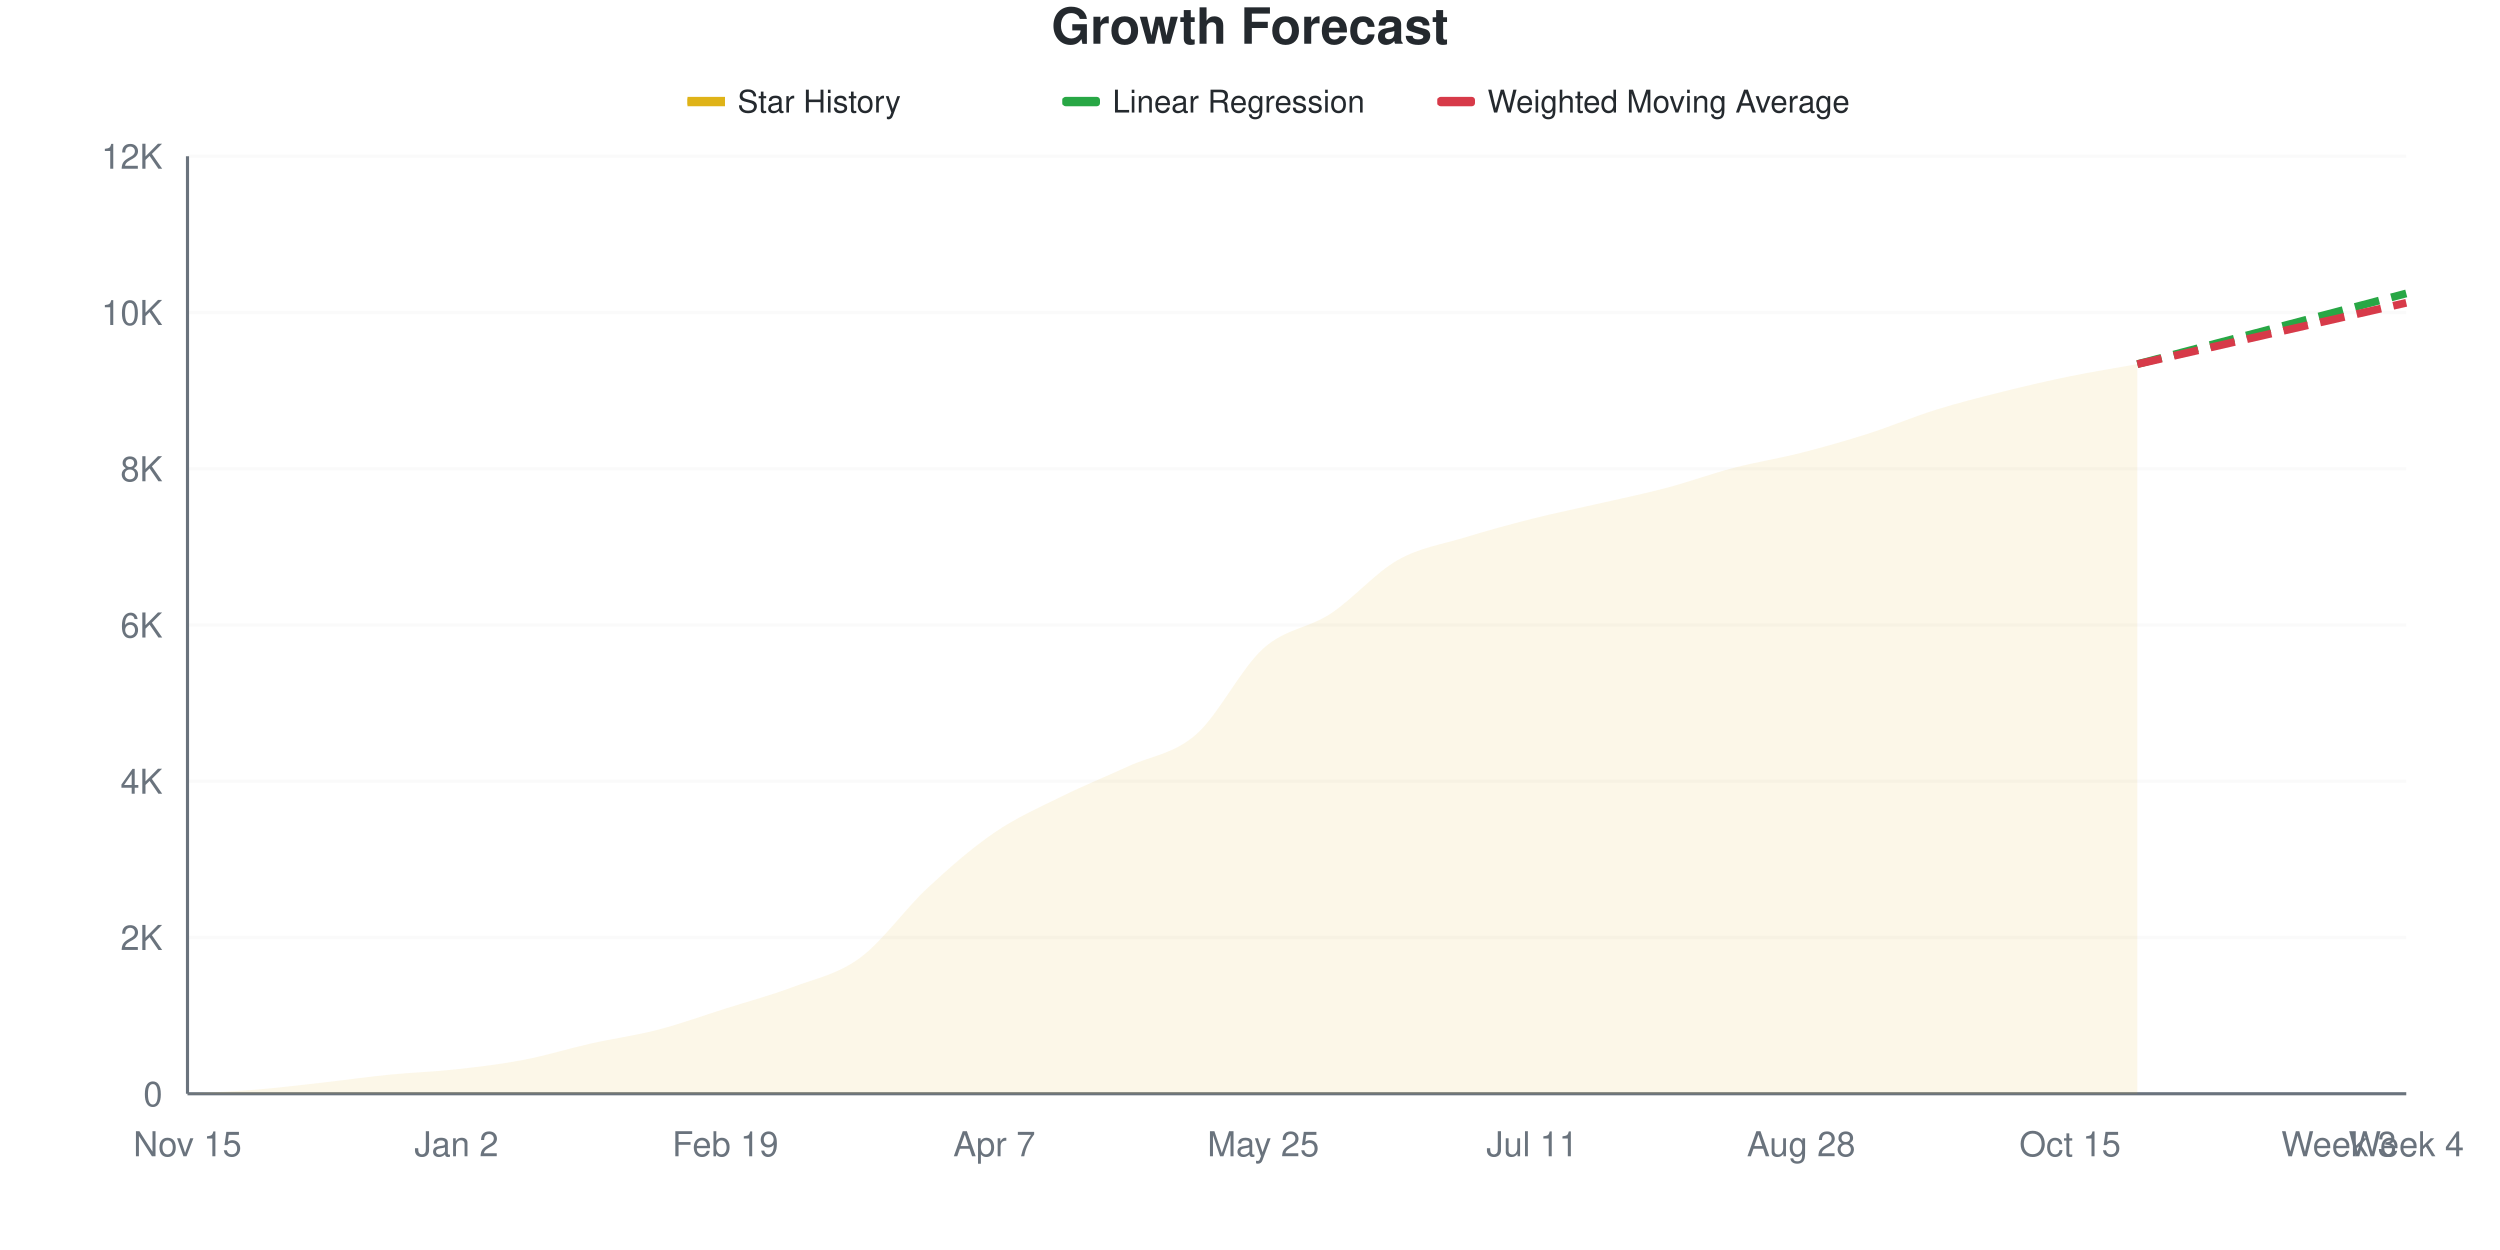
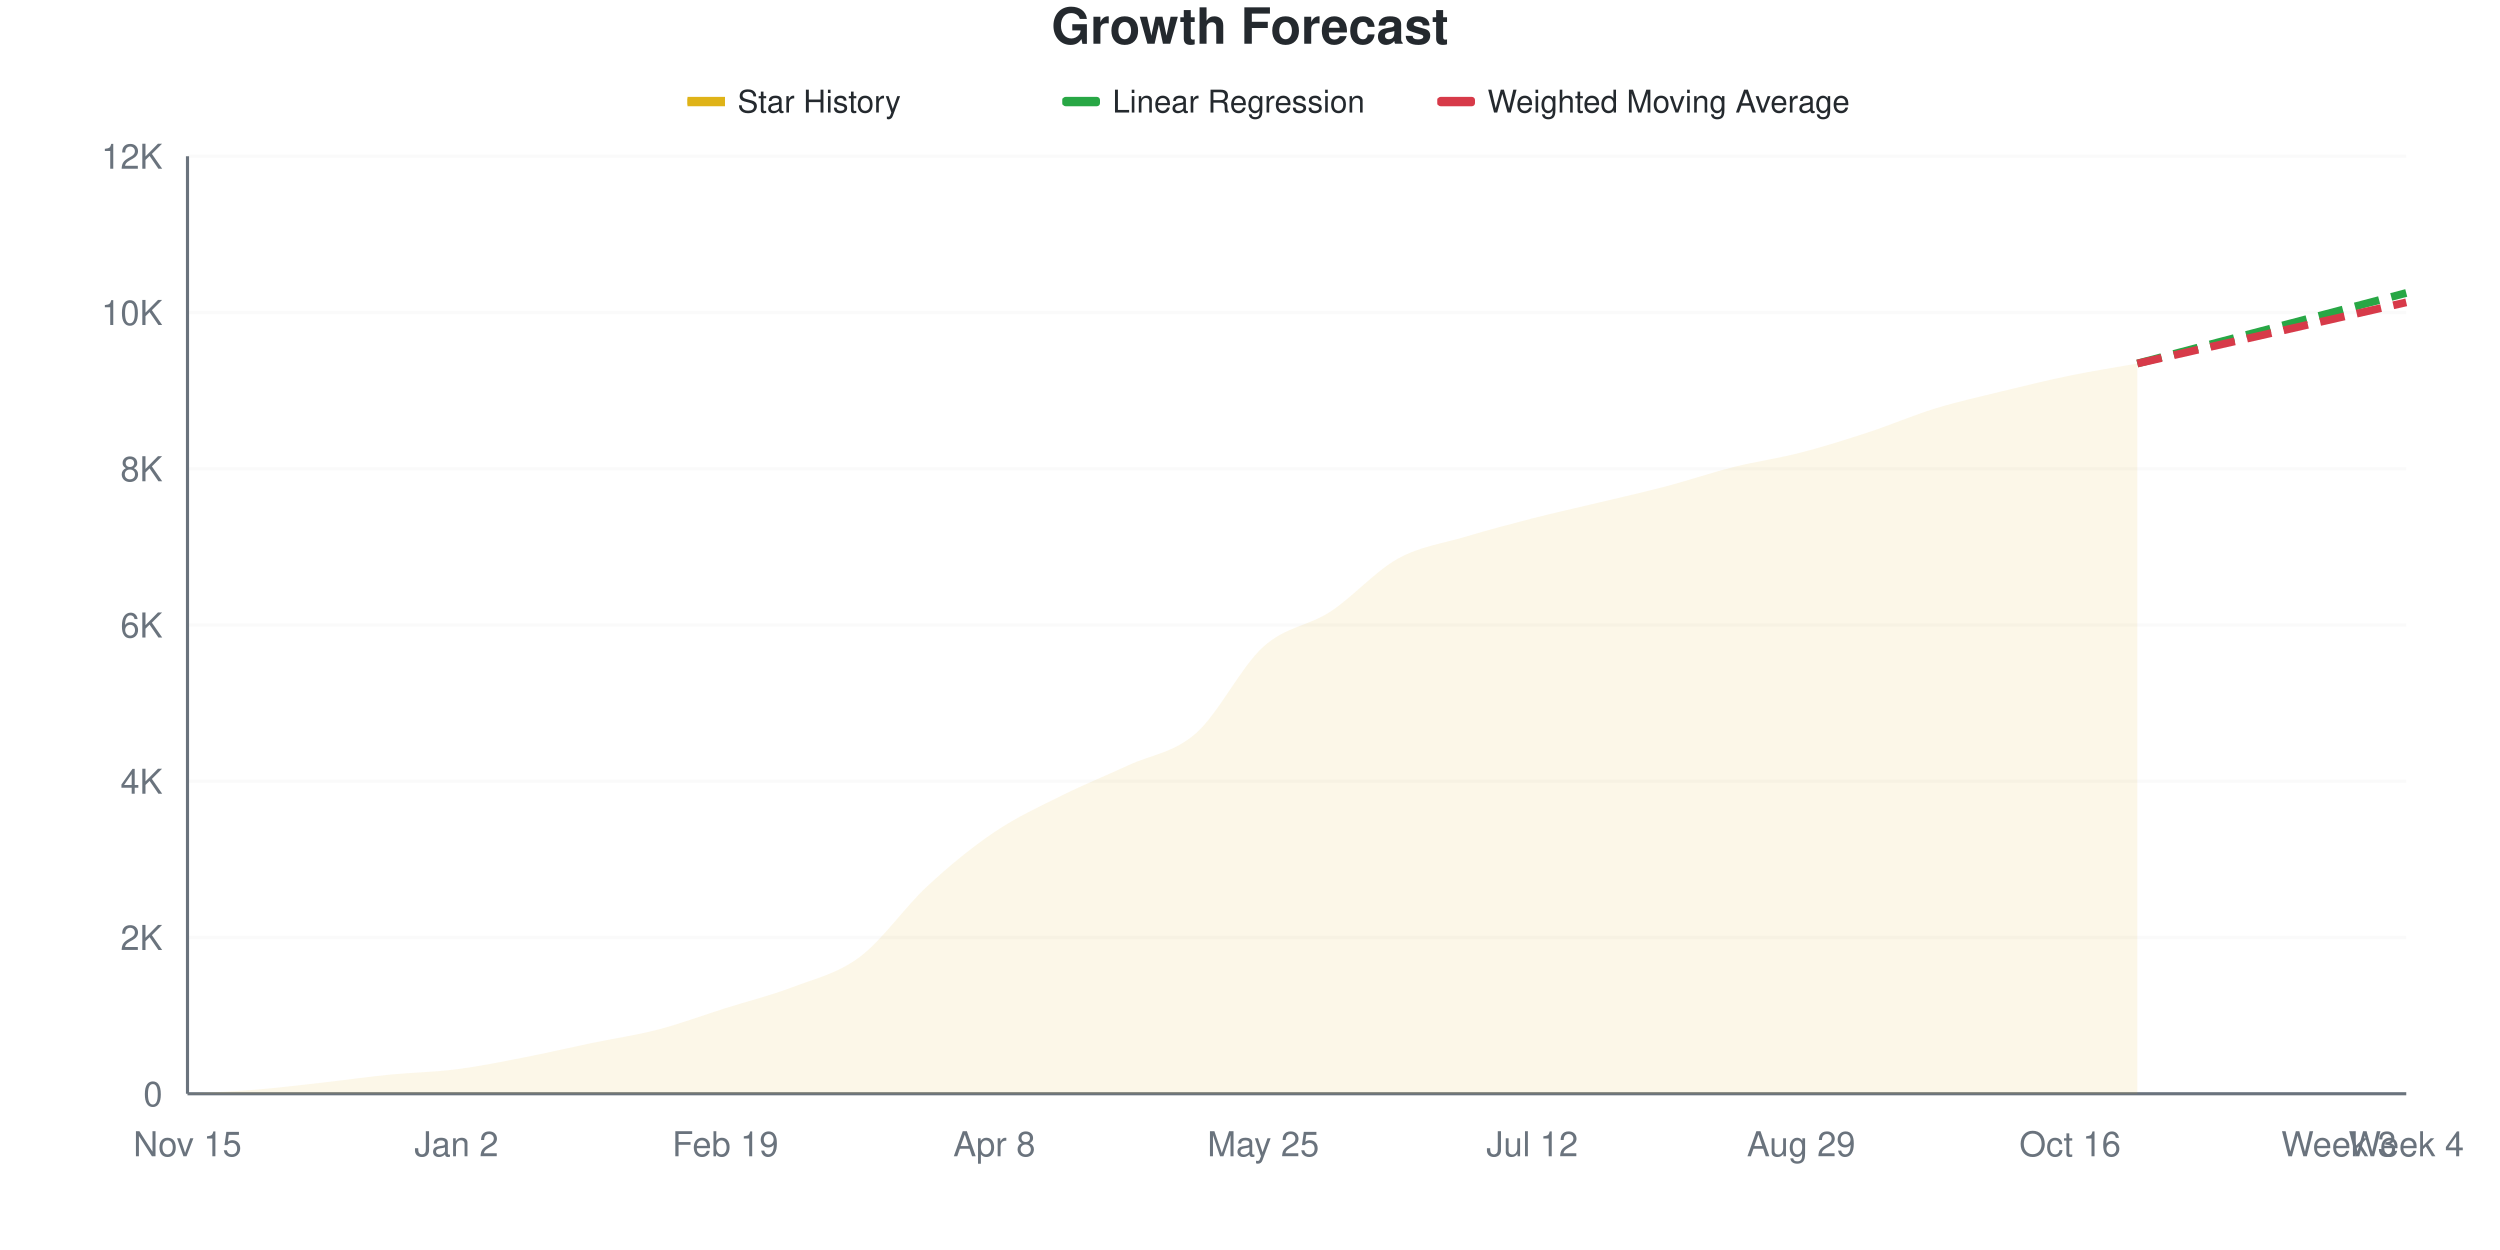
<svg xmlns="http://www.w3.org/2000/svg" viewBox="0 0 800 400" width="800" height="400">
  <style>
    @keyframes drawLine {
      to { stroke-dashoffset: 0; }
    }
    @keyframes fadeInPoint {
      from { opacity: 0; }
      to { opacity: 1; }
    }
    .data-line-0 {
      stroke-dasharray: 1026;
      stroke-dashoffset: 1026;
      animation: drawLine 2s ease-out forwards;
    }
    .data-point {
      opacity: 0;
      animation: fadeInPoint 0.5s ease-out forwards;
    }
    .chart-bg { fill: #fff; }
    .chart-text { fill: #24292e; }
    .chart-muted { fill: #6a737d; }
    .chart-grid { stroke: #eee; }
    .chart-axis { stroke: #6a737d; }
    @media (prefers-color-scheme: dark) {
      .chart-bg { fill: #0d1117; }
      .chart-text { fill: #e6edf3; }
      .chart-muted { fill: #8b949e; }
      .chart-grid { stroke: #21262d; }
      .chart-axis { stroke: #8b949e; }
    }
  </style>
  <rect width="800" height="400" class="chart-bg" />
  <text x="400" y="14" text-anchor="middle" class="chart-text" font-size="16" font-weight="bold" font-family="-apple-system, BlinkMacSystemFont, 'Segoe UI', Helvetica, Arial, sans-serif">Growth Forecast</text>
  <g class="legend">
    <rect x="220" y="31" width="12" height="3" fill="#dfb317" />
    <line x1="220" y1="32.5" x2="232" y2="32.5" stroke="#dfb317" stroke-width="2" />
    <text x="236" y="36" class="chart-text" font-size="10" font-family="-apple-system, BlinkMacSystemFont, 'Segoe UI', Helvetica, Arial, sans-serif">Star History</text>
    <rect x="340" y="31" width="12" height="3" fill="#28a745" rx="1" />
    <line x1="340" y1="32.5" x2="352" y2="32.5" stroke="#28a745" stroke-width="2" stroke-dasharray="4,2" />
    <text x="356" y="36" class="chart-text" font-size="10" font-family="-apple-system, BlinkMacSystemFont, 'Segoe UI', Helvetica, Arial, sans-serif">Linear Regression</text>
    <rect x="460" y="31" width="12" height="3" fill="#d73a49" rx="1" />
    <line x1="460" y1="32.5" x2="472" y2="32.5" stroke="#d73a49" stroke-width="2" stroke-dasharray="4,2" />
    <text x="476" y="36" class="chart-text" font-size="10" font-family="-apple-system, BlinkMacSystemFont, 'Segoe UI', Helvetica, Arial, sans-serif">Weighted Moving Average</text>
  </g>
  <g class="grid">
    <line x1="60" y1="350" x2="770" y2="350" class="chart-grid" stroke-opacity="0.3" />
    <text x="52" y="354" text-anchor="end" class="chart-muted" font-size="11" font-family="-apple-system, BlinkMacSystemFont, 'Segoe UI', Helvetica, Arial, sans-serif">0</text>
    <line x1="60" y1="300" x2="770" y2="300" class="chart-grid" stroke-opacity="0.3" />
    <text x="52" y="304" text-anchor="end" class="chart-muted" font-size="11" font-family="-apple-system, BlinkMacSystemFont, 'Segoe UI', Helvetica, Arial, sans-serif">2K</text>
    <line x1="60" y1="250" x2="770" y2="250" class="chart-grid" stroke-opacity="0.3" />
    <text x="52" y="254" text-anchor="end" class="chart-muted" font-size="11" font-family="-apple-system, BlinkMacSystemFont, 'Segoe UI', Helvetica, Arial, sans-serif">4K</text>
    <line x1="60" y1="200" x2="770" y2="200" class="chart-grid" stroke-opacity="0.3" />
    <text x="52" y="204" text-anchor="end" class="chart-muted" font-size="11" font-family="-apple-system, BlinkMacSystemFont, 'Segoe UI', Helvetica, Arial, sans-serif">6K</text>
    <line x1="60" y1="150" x2="770" y2="150" class="chart-grid" stroke-opacity="0.3" />
    <text x="52" y="154" text-anchor="end" class="chart-muted" font-size="11" font-family="-apple-system, BlinkMacSystemFont, 'Segoe UI', Helvetica, Arial, sans-serif">8K</text>
    <line x1="60" y1="100" x2="770" y2="100" class="chart-grid" stroke-opacity="0.3" />
    <text x="52" y="104" text-anchor="end" class="chart-muted" font-size="11" font-family="-apple-system, BlinkMacSystemFont, 'Segoe UI', Helvetica, Arial, sans-serif">10K</text>
    <line x1="60" y1="50" x2="770" y2="50" class="chart-grid" stroke-opacity="0.3" />
    <text x="52" y="54" text-anchor="end" class="chart-muted" font-size="11" font-family="-apple-system, BlinkMacSystemFont, 'Segoe UI', Helvetica, Arial, sans-serif">12K</text>
  </g>
  <g class="milestones">
    
  </g>
  <g class="x-axis">
    <text x="60" y="370" text-anchor="middle" class="chart-muted" font-size="11" font-family="-apple-system, BlinkMacSystemFont, 'Segoe UI', Helvetica, Arial, sans-serif">Nov 15</text>
    <text x="146.061" y="370" text-anchor="middle" class="chart-muted" font-size="11" font-family="-apple-system, BlinkMacSystemFont, 'Segoe UI', Helvetica, Arial, sans-serif">Jan 2</text>
    <text x="232.121" y="370" text-anchor="middle" class="chart-muted" font-size="11" font-family="-apple-system, BlinkMacSystemFont, 'Segoe UI', Helvetica, Arial, sans-serif">Feb 19</text>
-     <text x="318.182" y="370" text-anchor="middle" class="chart-muted" font-size="11" font-family="-apple-system, BlinkMacSystemFont, 'Segoe UI', Helvetica, Arial, sans-serif">Apr 7</text>
+     <text x="318.182" y="370" text-anchor="middle" class="chart-muted" font-size="11" font-family="-apple-system, BlinkMacSystemFont, 'Segoe UI', Helvetica, Arial, sans-serif">Apr 8</text>
    <text x="404.242" y="370" text-anchor="middle" class="chart-muted" font-size="11" font-family="-apple-system, BlinkMacSystemFont, 'Segoe UI', Helvetica, Arial, sans-serif">May 25</text>
-     <text x="490.303" y="370" text-anchor="middle" class="chart-muted" font-size="11" font-family="-apple-system, BlinkMacSystemFont, 'Segoe UI', Helvetica, Arial, sans-serif">Jul 11</text>
-     <text x="576.364" y="370" text-anchor="middle" class="chart-muted" font-size="11" font-family="-apple-system, BlinkMacSystemFont, 'Segoe UI', Helvetica, Arial, sans-serif">Aug 28</text>
-     <text x="662.424" y="370" text-anchor="middle" class="chart-muted" font-size="11" font-family="-apple-system, BlinkMacSystemFont, 'Segoe UI', Helvetica, Arial, sans-serif">Oct 15</text>
+     <text x="490.303" y="370" text-anchor="middle" class="chart-muted" font-size="11" font-family="-apple-system, BlinkMacSystemFont, 'Segoe UI', Helvetica, Arial, sans-serif">Jul 12</text>
+     <text x="576.364" y="370" text-anchor="middle" class="chart-muted" font-size="11" font-family="-apple-system, BlinkMacSystemFont, 'Segoe UI', Helvetica, Arial, sans-serif">Aug 29</text>
+     <text x="662.424" y="370" text-anchor="middle" class="chart-muted" font-size="11" font-family="-apple-system, BlinkMacSystemFont, 'Segoe UI', Helvetica, Arial, sans-serif">Oct 16</text>
    <text x="748.485" y="370" text-anchor="middle" class="chart-muted" font-size="11" font-family="-apple-system, BlinkMacSystemFont, 'Segoe UI', Helvetica, Arial, sans-serif">Week 3</text>
    <text x="770" y="370" text-anchor="middle" class="chart-muted" font-size="11" font-family="-apple-system, BlinkMacSystemFont, 'Segoe UI', Helvetica, Arial, sans-serif">Week 4</text>
  </g>
  <line x1="60" y1="50" x2="60" y2="350" class="chart-axis" stroke-width="1" />
  <line x1="60" y1="350" x2="770" y2="350" class="chart-axis" stroke-width="1" />
-   <path d="M60,350 L60,349.975 C67.172,349.558 74.343,349.312 81.515,348.725 C88.687,348.138 95.859,347.254 103.03,346.45 C110.202,345.646 117.374,344.612 124.545,343.9 C131.717,343.188 138.889,342.967 146.061,342.175 C153.232,341.383 160.404,340.525 167.576,339.15 C174.747,337.775 181.919,335.533 189.091,333.925 C196.263,332.317 203.434,331.363 210.606,329.5 C217.778,327.637 224.949,325.021 232.121,322.75 C239.293,320.479 246.465,318.575 253.636,315.875 C260.808,313.175 267.98,311.812 275.152,306.55 C282.323,301.288 289.495,290.983 296.667,284.3 C303.838,277.617 311.01,271.354 318.182,266.45 C325.354,261.546 332.525,258.425 339.697,254.875 C346.869,251.325 354.04,248.454 361.212,245.15 C368.384,241.846 375.556,241.321 382.727,235.05 C389.899,228.779 397.071,213.967 404.242,207.525 C411.414,201.083 418.586,201.117 425.758,196.4 C432.929,191.683 440.101,183.296 447.273,179.225 C454.444,175.154 461.616,174.179 468.788,171.975 C475.96,169.771 483.131,167.812 490.303,166 C497.475,164.188 504.646,162.75 511.818,161.1 C518.99,159.45 526.162,158 533.333,156.1 C540.505,154.2 547.677,151.567 554.848,149.7 C562.02,147.833 569.192,146.725 576.364,144.9 C583.535,143.075 590.707,141.042 597.879,138.75 C605.051,136.458 612.222,133.387 619.394,131.15 C626.566,128.912 633.737,127.117 640.909,125.325 C648.081,123.533 655.253,121.867 662.424,120.4 C669.596,118.933 676.768,117.817 683.939,116.525 L683.939,350 L60,350 Z" fill="#dfb317" fill-opacity="0.1" />
-   <path d="M60,350 L60,349.975 C67.172,349.558 74.343,349.312 81.515,348.725 C88.687,348.138 95.859,347.254 103.03,346.45 C110.202,345.646 117.374,344.612 124.545,343.9 C131.717,343.188 138.889,342.967 146.061,342.175 C153.232,341.383 160.404,340.525 167.576,339.15 C174.747,337.775 181.919,335.533 189.091,333.925 C196.263,332.317 203.434,331.363 210.606,329.5 C217.778,327.637 224.949,325.021 232.121,322.75 C239.293,320.479 246.465,318.575 253.636,315.875 C260.808,313.175 267.98,311.812 275.152,306.55 C282.323,301.288 289.495,290.983 296.667,284.3 C303.838,277.617 311.01,271.354 318.182,266.45 C325.354,261.546 332.525,258.425 339.697,254.875 C346.869,251.325 354.04,248.454 361.212,245.15 C368.384,241.846 375.556,241.321 382.727,235.05 C389.899,228.779 397.071,213.967 404.242,207.525 C411.414,201.083 418.586,201.117 425.758,196.4 C432.929,191.683 440.101,183.296 447.273,179.225 C454.444,175.154 461.616,174.179 468.788,171.975 C475.96,169.771 483.131,167.812 490.303,166 C497.475,164.188 504.646,162.75 511.818,161.1 C518.99,159.45 526.162,158 533.333,156.1 C540.505,154.2 547.677,151.567 554.848,149.7 C562.02,147.833 569.192,146.725 576.364,144.9 C583.535,143.075 590.707,141.042 597.879,138.75 C605.051,136.458 612.222,133.387 619.394,131.15 C626.566,128.912 633.737,127.117 640.909,125.325 C648.081,123.533 655.253,121.867 662.424,120.4 C669.596,118.933 676.768,117.817 683.939,116.525" fill="none" stroke="#dfb317" stroke-width="2.5" class="data-line-0" />
-   <path d="M683.939,116.525 C691.111,114.642 698.283,112.758 705.455,110.875 C712.626,108.992 719.798,107.108 726.97,105.225 C734.141,103.342 741.313,101.462 748.485,99.575 C755.657,97.687 762.828,95.792 770,93.9" fill="none" stroke="#28a745" stroke-width="2.5" stroke-dasharray="8,4" />
-   <path d="M683.939,116.525 C691.111,114.892 698.283,113.263 705.455,111.625 C712.626,109.987 719.798,108.337 726.97,106.7 C734.141,105.062 741.313,103.433 748.485,101.8 C755.657,100.167 762.828,98.533 770,96.9" fill="none" stroke="#d73a49" stroke-width="2.5" stroke-dasharray="8,4" />
+   <path d="M60,350 L60,349.975 C67.172,349.558 74.343,349.312 81.515,348.725 C88.687,348.138 95.859,347.254 103.03,346.45 C110.202,345.646 117.374,344.612 124.545,343.9 C131.717,343.188 138.889,343.092 146.061,342.175 C153.232,341.258 160.404,339.792 167.576,338.4 C174.747,337.008 181.919,335.317 189.091,333.825 C196.263,332.333 203.434,331.317 210.606,329.45 C217.778,327.583 224.949,324.887 232.121,322.625 C239.293,320.363 246.465,318.613 253.636,315.875 C260.808,313.137 267.98,311.571 275.152,306.2 C282.323,300.829 289.495,290.304 296.667,283.65 C303.838,276.996 311.01,271.117 318.182,266.275 C325.354,261.433 332.525,258.175 339.697,254.6 C346.869,251.025 354.04,248.154 361.212,244.825 C368.384,241.496 375.556,240.933 382.727,234.625 C389.899,228.317 397.071,213.463 404.242,206.975 C411.414,200.488 418.586,200.396 425.758,195.7 C432.929,191.004 440.101,182.783 447.273,178.8 C454.444,174.817 461.616,173.95 468.788,171.8 C475.96,169.65 483.131,167.738 490.303,165.9 C497.475,164.062 504.646,162.496 511.818,160.775 C518.99,159.054 526.162,157.467 533.333,155.575 C540.505,153.683 547.677,151.221 554.848,149.425 C562.02,147.629 569.192,146.65 576.364,144.8 C583.535,142.95 590.707,140.679 597.879,138.325 C605.051,135.971 612.222,132.871 619.394,130.675 C626.566,128.479 633.737,126.9 640.909,125.15 C648.081,123.4 655.253,121.646 662.424,120.175 C669.596,118.704 676.768,117.608 683.939,116.325 L683.939,350 L60,350 Z" fill="#dfb317" fill-opacity="0.1" />
+   <path d="M60,350 L60,349.975 C67.172,349.558 74.343,349.312 81.515,348.725 C88.687,348.138 95.859,347.254 103.03,346.45 C110.202,345.646 117.374,344.612 124.545,343.9 C131.717,343.188 138.889,343.092 146.061,342.175 C153.232,341.258 160.404,339.792 167.576,338.4 C174.747,337.008 181.919,335.317 189.091,333.825 C196.263,332.333 203.434,331.317 210.606,329.45 C217.778,327.583 224.949,324.887 232.121,322.625 C239.293,320.363 246.465,318.613 253.636,315.875 C260.808,313.137 267.98,311.571 275.152,306.2 C282.323,300.829 289.495,290.304 296.667,283.65 C303.838,276.996 311.01,271.117 318.182,266.275 C325.354,261.433 332.525,258.175 339.697,254.6 C346.869,251.025 354.04,248.154 361.212,244.825 C368.384,241.496 375.556,240.933 382.727,234.625 C389.899,228.317 397.071,213.463 404.242,206.975 C411.414,200.488 418.586,200.396 425.758,195.7 C432.929,191.004 440.101,182.783 447.273,178.8 C454.444,174.817 461.616,173.95 468.788,171.8 C475.96,169.65 483.131,167.738 490.303,165.9 C497.475,164.062 504.646,162.496 511.818,160.775 C518.99,159.054 526.162,157.467 533.333,155.575 C540.505,153.683 547.677,151.221 554.848,149.425 C562.02,147.629 569.192,146.65 576.364,144.8 C583.535,142.95 590.707,140.679 597.879,138.325 C605.051,135.971 612.222,132.871 619.394,130.675 C626.566,128.479 633.737,126.9 640.909,125.15 C648.081,123.4 655.253,121.646 662.424,120.175 C669.596,118.704 676.768,117.608 683.939,116.325" fill="none" stroke="#dfb317" stroke-width="2.5" class="data-line-0" />
+   <path d="M683.939,116.325 C691.111,114.442 698.283,112.554 705.455,110.675 C712.626,108.796 719.798,106.929 726.97,105.05 C734.141,103.171 741.313,101.283 748.485,99.4 C755.657,97.517 762.828,95.633 770,93.75" fill="none" stroke="#28a745" stroke-width="2.5" stroke-dasharray="8,4" />
+   <path d="M683.939,116.325 C691.111,114.692 698.283,113.054 705.455,111.425 C712.626,109.796 719.798,108.179 726.97,106.55 C734.141,104.921 741.313,103.283 748.485,101.65 C755.657,100.017 762.828,98.383 770,96.75" fill="none" stroke="#d73a49" stroke-width="2.5" stroke-dasharray="8,4" />
  <g class="points">
    <circle cx="60" cy="349.975" r="4" fill="#dfb317" class="data-point" style="animation-delay: 1.50s" />
    <circle cx="81.515" cy="348.725" r="4" fill="#dfb317" class="data-point" style="animation-delay: 1.55s" />
    <circle cx="103.03" cy="346.45" r="4" fill="#dfb317" class="data-point" style="animation-delay: 1.60s" />
    <circle cx="124.545" cy="343.9" r="4" fill="#dfb317" class="data-point" style="animation-delay: 1.65s" />
    <circle cx="146.061" cy="342.175" r="4" fill="#dfb317" class="data-point" style="animation-delay: 1.70s" />
-     <circle cx="167.576" cy="339.15" r="4" fill="#dfb317" class="data-point" style="animation-delay: 1.75s" />
-     <circle cx="189.091" cy="333.925" r="4" fill="#dfb317" class="data-point" style="animation-delay: 1.80s" />
-     <circle cx="210.606" cy="329.5" r="4" fill="#dfb317" class="data-point" style="animation-delay: 1.85s" />
-     <circle cx="232.121" cy="322.75" r="4" fill="#dfb317" class="data-point" style="animation-delay: 1.90s" />
+     <circle cx="167.576" cy="338.4" r="4" fill="#dfb317" class="data-point" style="animation-delay: 1.75s" />
+     <circle cx="189.091" cy="333.825" r="4" fill="#dfb317" class="data-point" style="animation-delay: 1.80s" />
+     <circle cx="210.606" cy="329.45" r="4" fill="#dfb317" class="data-point" style="animation-delay: 1.85s" />
+     <circle cx="232.121" cy="322.625" r="4" fill="#dfb317" class="data-point" style="animation-delay: 1.90s" />
    <circle cx="253.636" cy="315.875" r="4" fill="#dfb317" class="data-point" style="animation-delay: 1.95s" />
-     <circle cx="275.152" cy="306.55" r="4" fill="#dfb317" class="data-point" style="animation-delay: 2.00s" />
-     <circle cx="296.667" cy="284.3" r="4" fill="#dfb317" class="data-point" style="animation-delay: 2.05s" />
-     <circle cx="318.182" cy="266.45" r="4" fill="#dfb317" class="data-point" style="animation-delay: 2.10s" />
-     <circle cx="339.697" cy="254.875" r="4" fill="#dfb317" class="data-point" style="animation-delay: 2.15s" />
-     <circle cx="361.212" cy="245.15" r="4" fill="#dfb317" class="data-point" style="animation-delay: 2.20s" />
-     <circle cx="382.727" cy="235.05" r="4" fill="#dfb317" class="data-point" style="animation-delay: 2.25s" />
-     <circle cx="404.242" cy="207.525" r="4" fill="#dfb317" class="data-point" style="animation-delay: 2.30s" />
-     <circle cx="425.758" cy="196.4" r="4" fill="#dfb317" class="data-point" style="animation-delay: 2.35s" />
-     <circle cx="447.273" cy="179.225" r="4" fill="#dfb317" class="data-point" style="animation-delay: 2.40s" />
-     <circle cx="468.788" cy="171.975" r="4" fill="#dfb317" class="data-point" style="animation-delay: 2.45s" />
-     <circle cx="490.303" cy="166" r="4" fill="#dfb317" class="data-point" style="animation-delay: 2.50s" />
-     <circle cx="511.818" cy="161.1" r="4" fill="#dfb317" class="data-point" style="animation-delay: 2.55s" />
-     <circle cx="533.333" cy="156.1" r="4" fill="#dfb317" class="data-point" style="animation-delay: 2.60s" />
-     <circle cx="554.848" cy="149.7" r="4" fill="#dfb317" class="data-point" style="animation-delay: 2.65s" />
-     <circle cx="576.364" cy="144.9" r="4" fill="#dfb317" class="data-point" style="animation-delay: 2.70s" />
-     <circle cx="597.879" cy="138.75" r="4" fill="#dfb317" class="data-point" style="animation-delay: 2.75s" />
-     <circle cx="619.394" cy="131.15" r="4" fill="#dfb317" class="data-point" style="animation-delay: 2.80s" />
-     <circle cx="640.909" cy="125.325" r="4" fill="#dfb317" class="data-point" style="animation-delay: 2.85s" />
-     <circle cx="662.424" cy="120.4" r="4" fill="#dfb317" class="data-point" style="animation-delay: 2.90s" />
-     <circle cx="683.939" cy="116.525" r="4" fill="#dfb317" class="data-point" style="animation-delay: 2.95s" />
+     <circle cx="275.152" cy="306.2" r="4" fill="#dfb317" class="data-point" style="animation-delay: 2.00s" />
+     <circle cx="296.667" cy="283.65" r="4" fill="#dfb317" class="data-point" style="animation-delay: 2.05s" />
+     <circle cx="318.182" cy="266.275" r="4" fill="#dfb317" class="data-point" style="animation-delay: 2.10s" />
+     <circle cx="339.697" cy="254.6" r="4" fill="#dfb317" class="data-point" style="animation-delay: 2.15s" />
+     <circle cx="361.212" cy="244.825" r="4" fill="#dfb317" class="data-point" style="animation-delay: 2.20s" />
+     <circle cx="382.727" cy="234.625" r="4" fill="#dfb317" class="data-point" style="animation-delay: 2.25s" />
+     <circle cx="404.242" cy="206.975" r="4" fill="#dfb317" class="data-point" style="animation-delay: 2.30s" />
+     <circle cx="425.758" cy="195.7" r="4" fill="#dfb317" class="data-point" style="animation-delay: 2.35s" />
+     <circle cx="447.273" cy="178.8" r="4" fill="#dfb317" class="data-point" style="animation-delay: 2.40s" />
+     <circle cx="468.788" cy="171.8" r="4" fill="#dfb317" class="data-point" style="animation-delay: 2.45s" />
+     <circle cx="490.303" cy="165.9" r="4" fill="#dfb317" class="data-point" style="animation-delay: 2.50s" />
+     <circle cx="511.818" cy="160.775" r="4" fill="#dfb317" class="data-point" style="animation-delay: 2.55s" />
+     <circle cx="533.333" cy="155.575" r="4" fill="#dfb317" class="data-point" style="animation-delay: 2.60s" />
+     <circle cx="554.848" cy="149.425" r="4" fill="#dfb317" class="data-point" style="animation-delay: 2.65s" />
+     <circle cx="576.364" cy="144.8" r="4" fill="#dfb317" class="data-point" style="animation-delay: 2.70s" />
+     <circle cx="597.879" cy="138.325" r="4" fill="#dfb317" class="data-point" style="animation-delay: 2.75s" />
+     <circle cx="619.394" cy="130.675" r="4" fill="#dfb317" class="data-point" style="animation-delay: 2.80s" />
+     <circle cx="640.909" cy="125.15" r="4" fill="#dfb317" class="data-point" style="animation-delay: 2.85s" />
+     <circle cx="662.424" cy="120.175" r="4" fill="#dfb317" class="data-point" style="animation-delay: 2.90s" />
+     <circle cx="683.939" cy="116.325" r="4" fill="#dfb317" class="data-point" style="animation-delay: 2.95s" />
  </g>
</svg>
